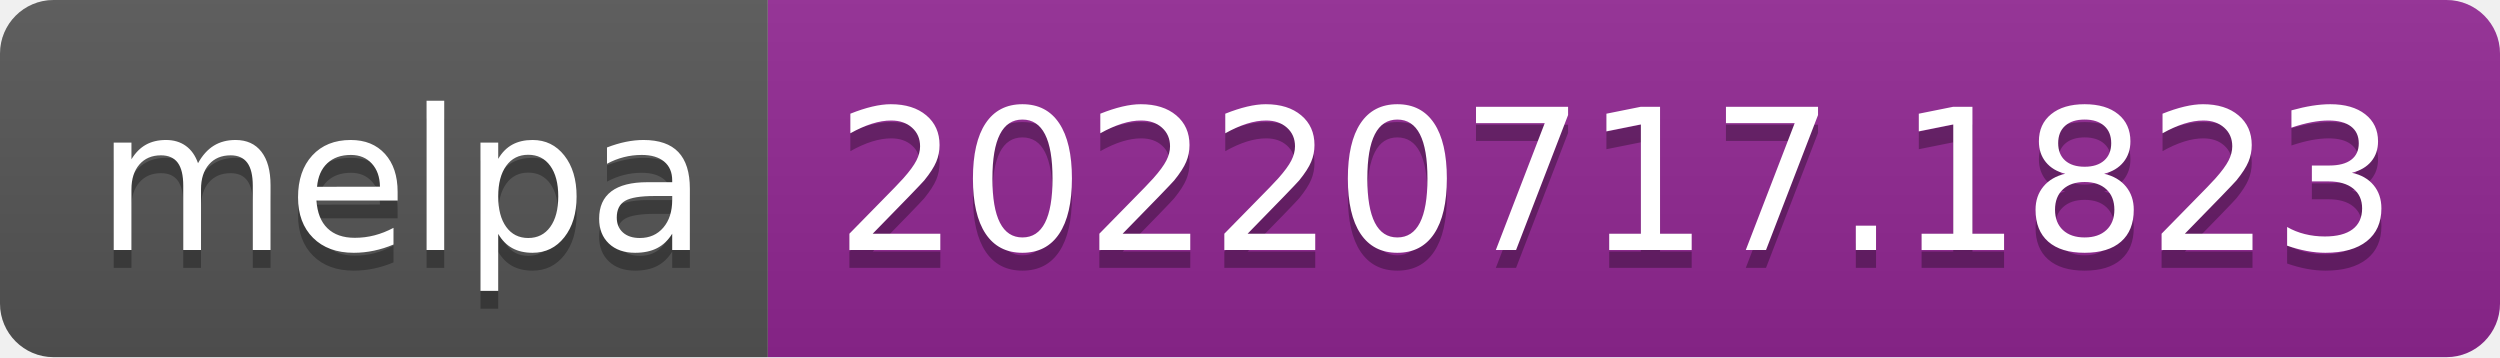
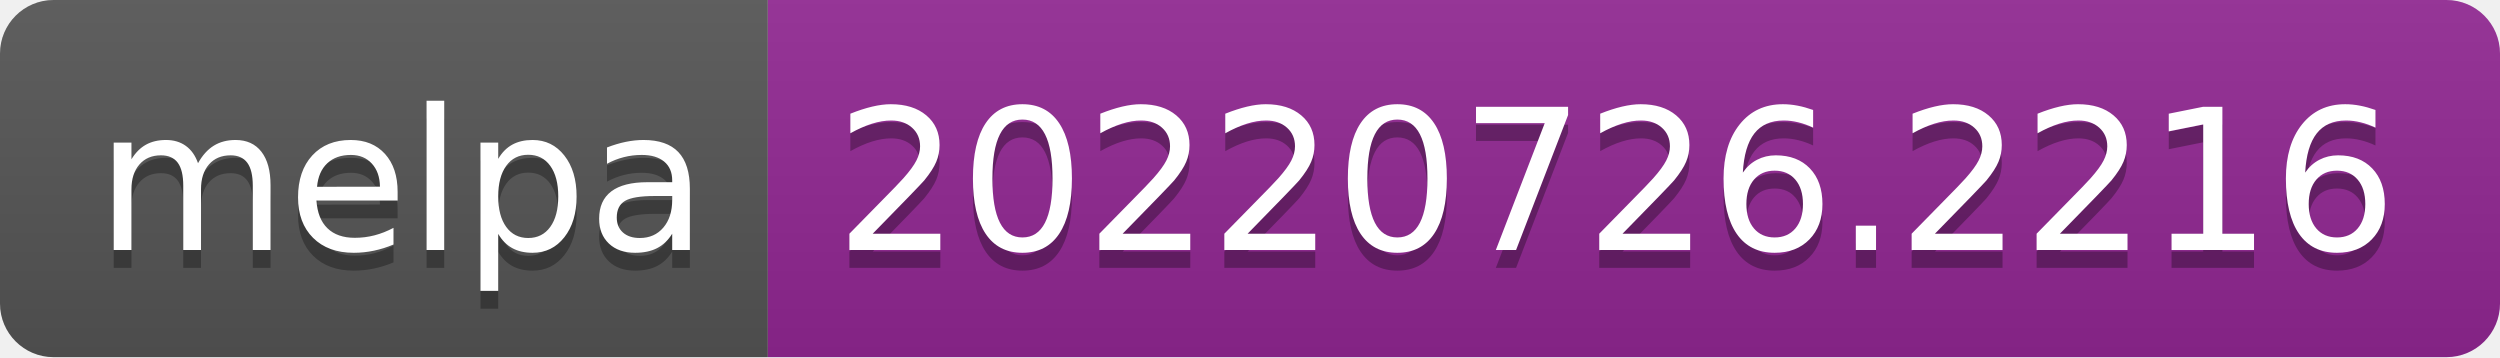
- <svg xmlns="http://www.w3.org/2000/svg" width="140" height="20" role="img" aria-label="melpa: 20220717.1823">
+ <svg xmlns="http://www.w3.org/2000/svg" width="140" height="20" role="img" aria-label="melpa: 20220726.2216">
  <linearGradient id="s" x2="0" y2="100%">
    <stop offset="0" stop-color="#bbb" stop-opacity=".1" />
    <stop offset="1" stop-opacity=".1" />
  </linearGradient>
  <clipPath id="r">
    <rect width="140" height="20" rx="3" fill="#fff" />
  </clipPath>
  <g clip-path="url(#r)">
    <rect width="43" height="20" fill="#555" />
    <rect x="43" width="97" height="20" fill="#922793" />
    <rect width="140" height="20" fill="url(#s)" />
  </g>
  <g fill="#fff" text-anchor="middle" font-family="Verdana,Geneva,DejaVu Sans,sans-serif" text-rendering="geometricPrecision" font-size="110">
    <text aria-hidden="true" x="225" y="150" fill="#010101" fill-opacity=".3" transform="scale(.1)" textLength="330">melpa</text>
    <text x="225" y="140" transform="scale(.1)" fill="#fff" textLength="330">melpa</text>
-     <text aria-hidden="true" x="905" y="150" fill="#010101" fill-opacity=".3" transform="scale(.1)" textLength="870">20220717.1823</text>
-     <text x="905" y="140" transform="scale(.1)" fill="#fff" textLength="870">20220717.1823</text>
+     <text aria-hidden="true" x="905" y="150" fill="#010101" fill-opacity=".3" transform="scale(.1)" textLength="870">20220726.2216</text>
+     <text x="905" y="140" transform="scale(.1)" fill="#fff" textLength="870">20220726.2216</text>
  </g>
</svg>
